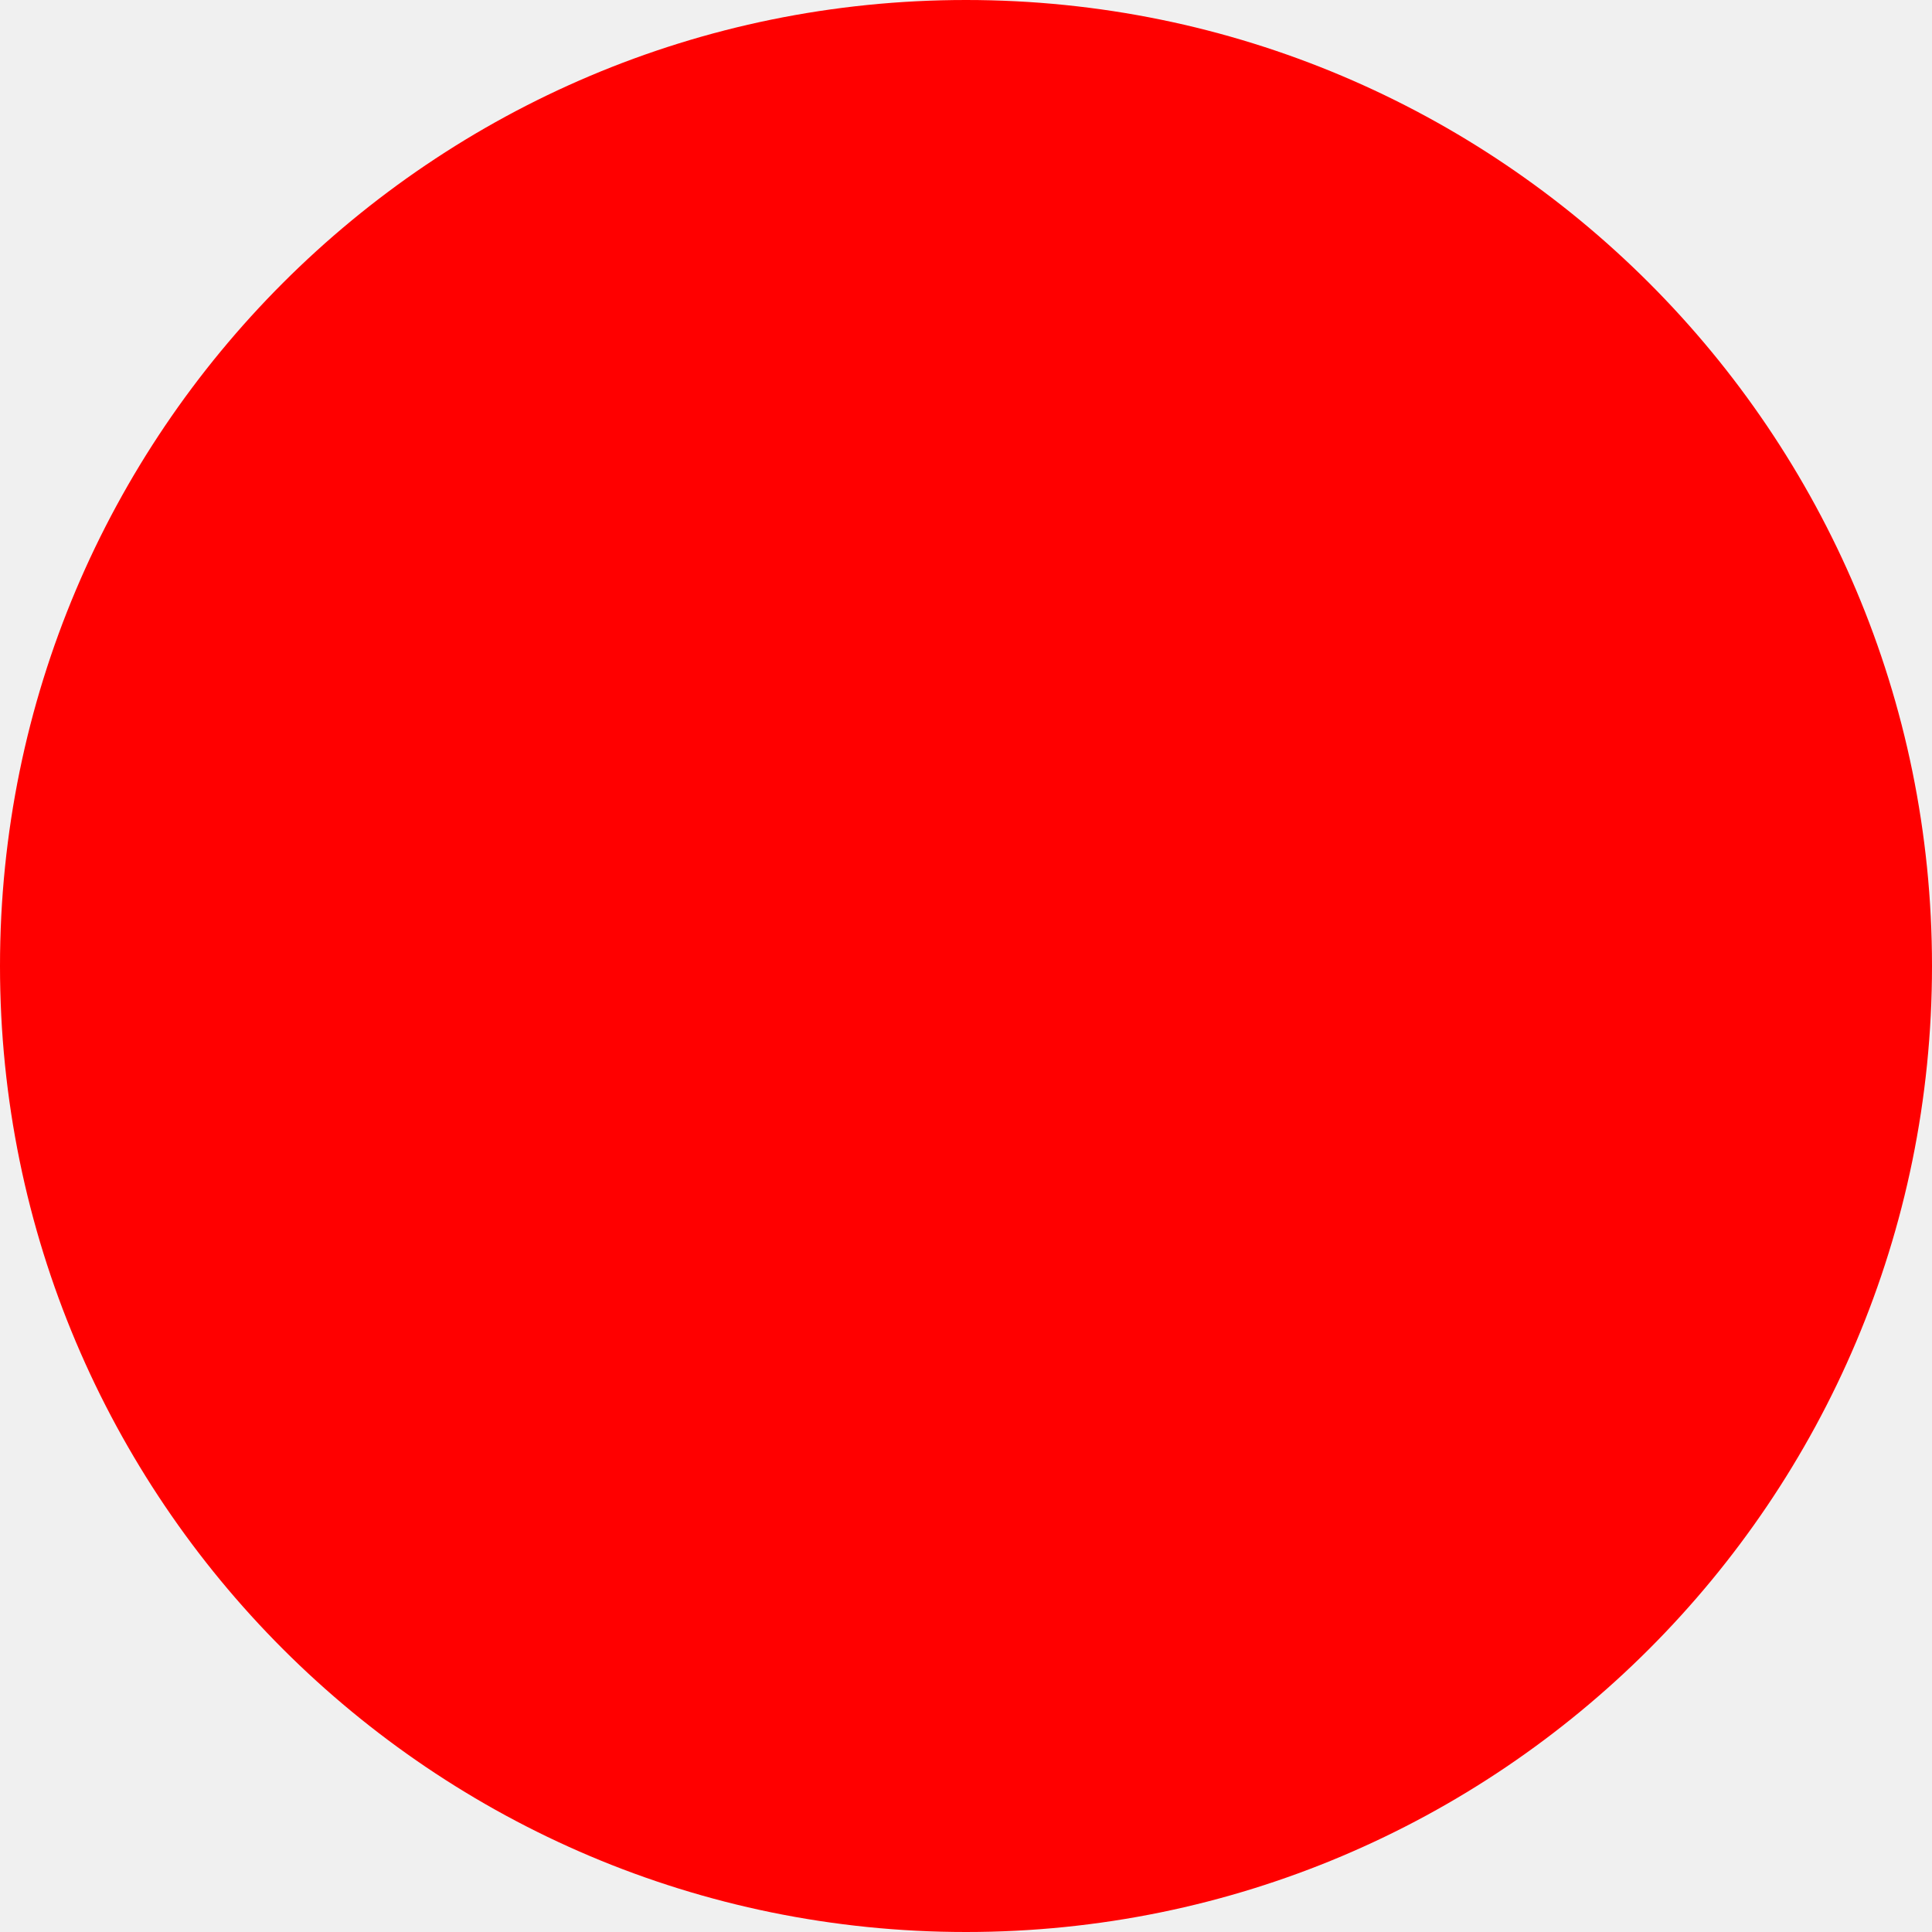
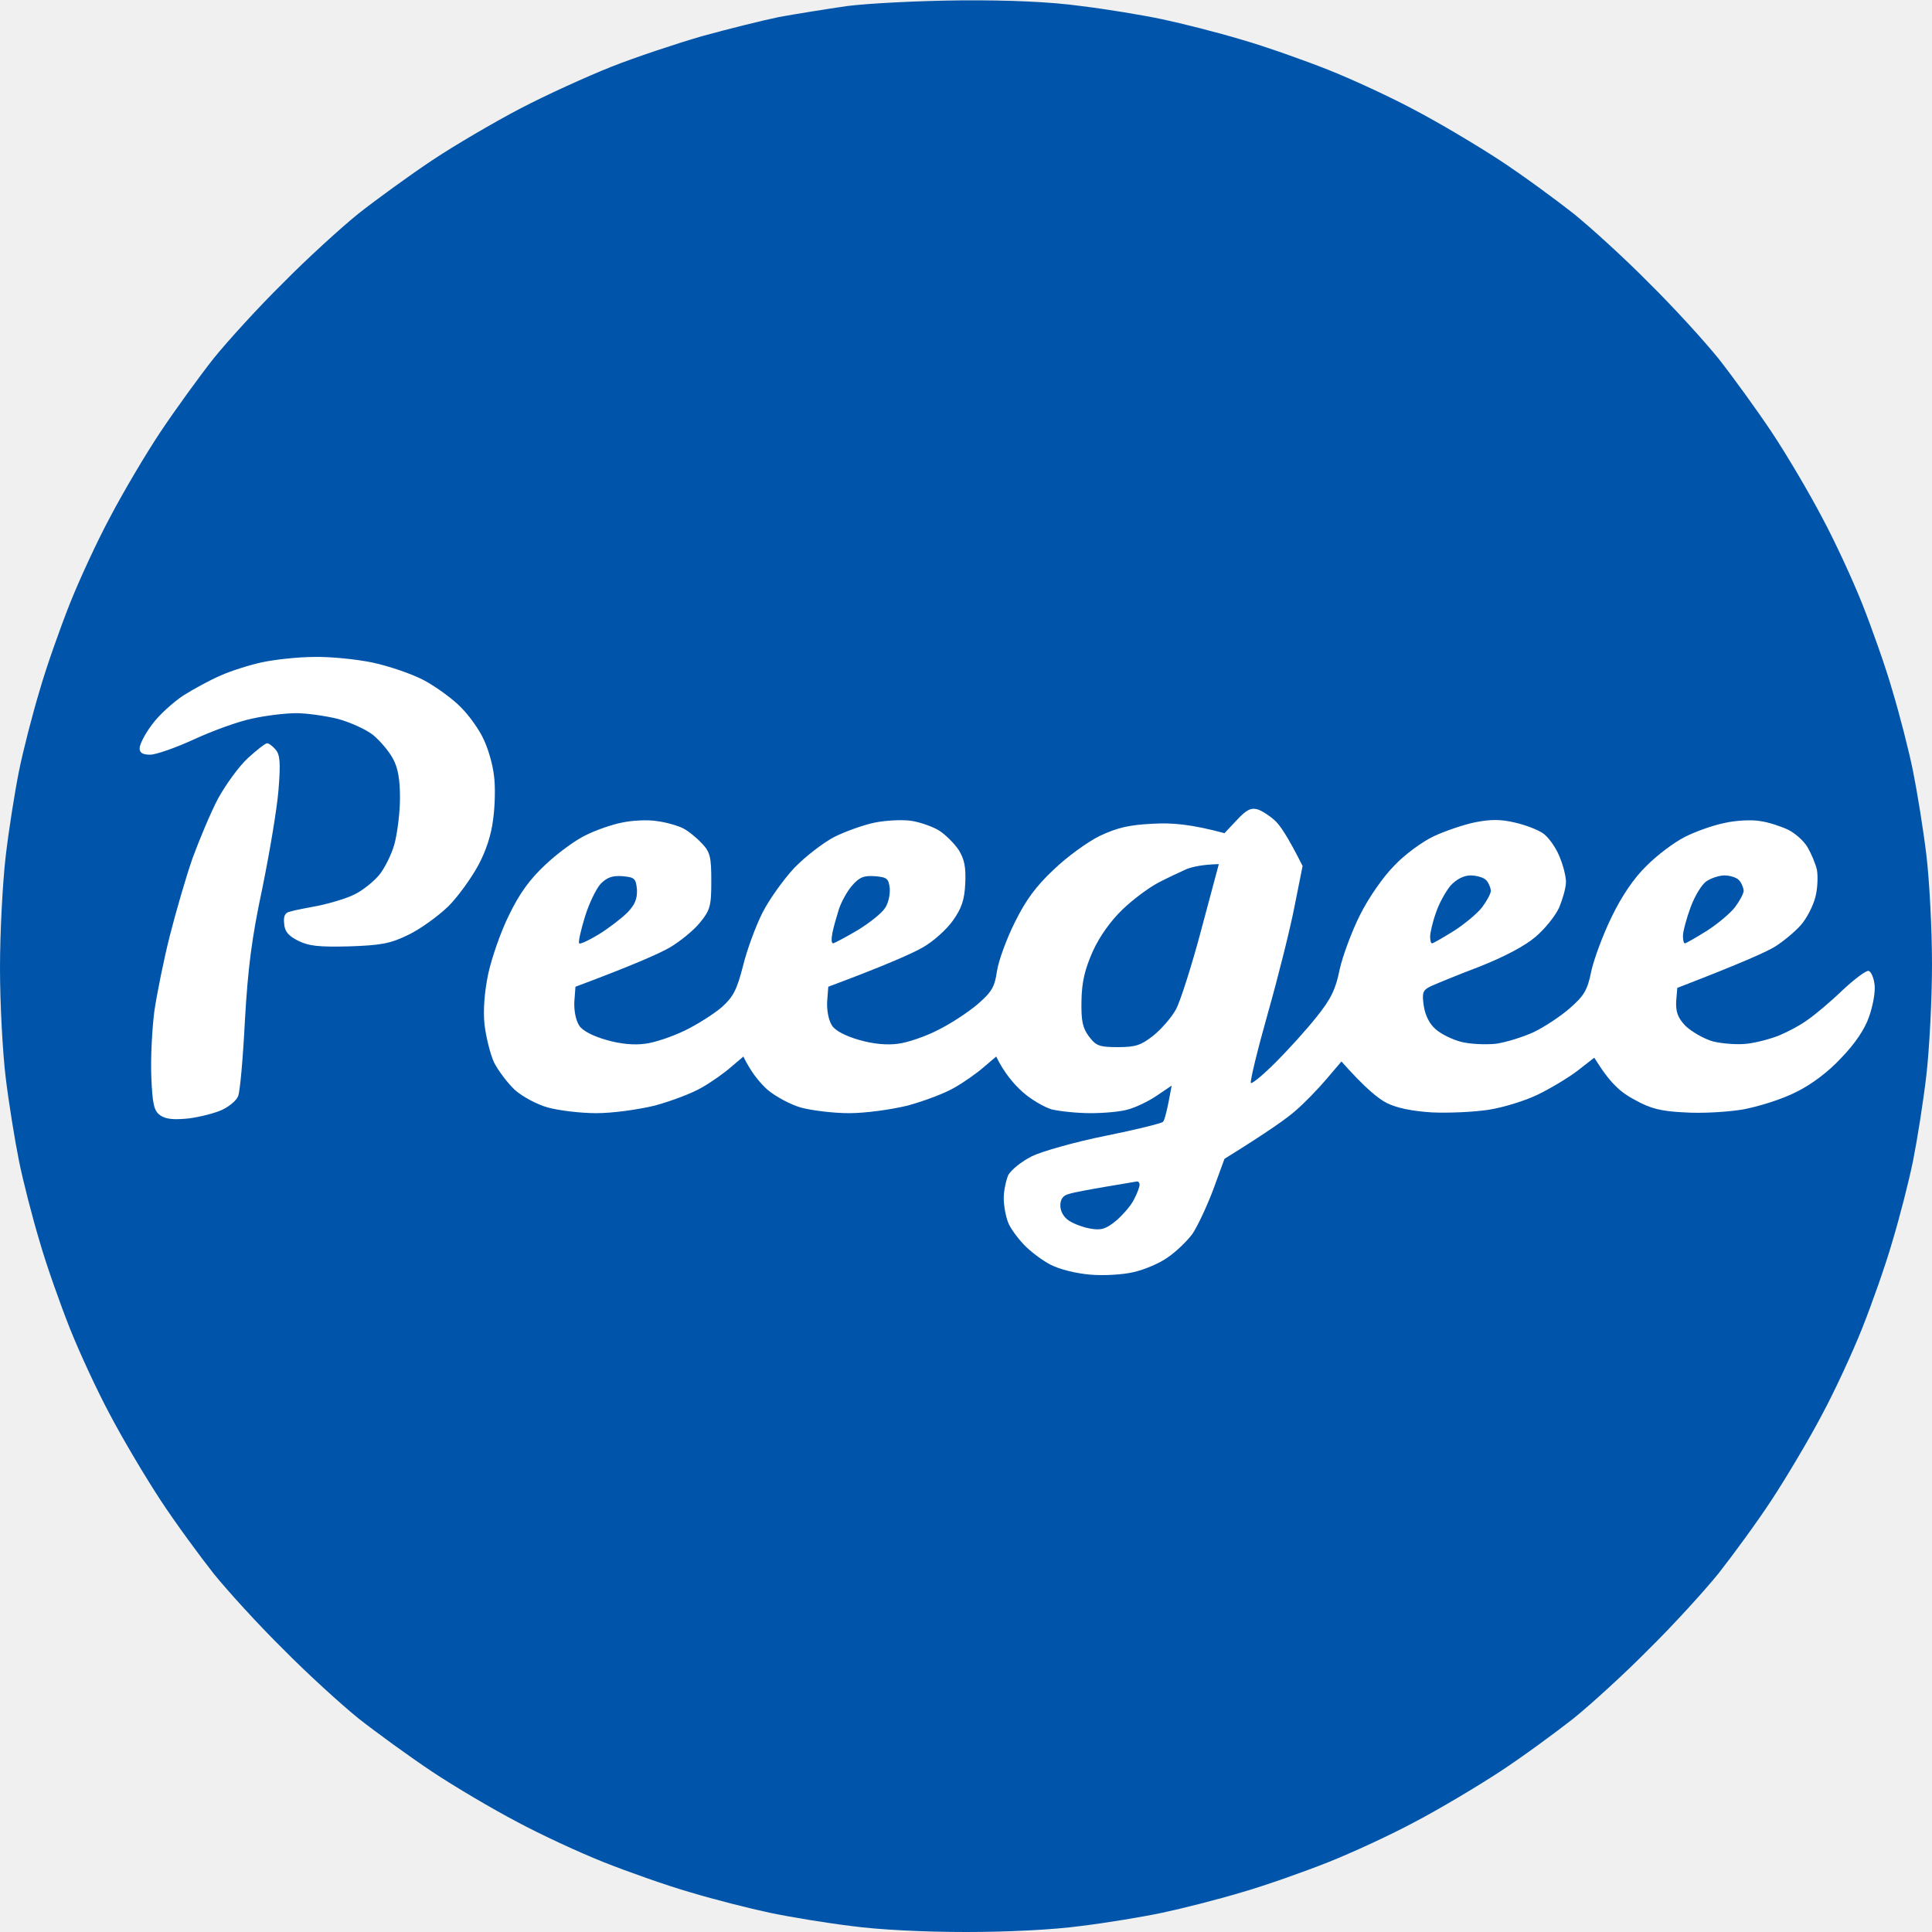
- <svg xmlns="http://www.w3.org/2000/svg" width="512" height="512">
-   <circle cx="256" cy="256" r="256" fill="red" />
+ <svg xmlns="http://www.w3.org/2000/svg" version="1.2" viewBox="0 0 512 512" width="512" height="512">
+   <style>
+ 		.s0 { fill: #0055aa } 
+ 		.s1 { fill: #ffffff } 
+ 	</style>
+   <g id="Background">
+     <path id="Path 0" class="s0" d="m224.5 1.6c-5.5 0.8-13.6 2.1-18 2.9-4.4 0.9-13.6 3.2-20.5 5.1-6.9 2-17.7 5.6-24 8.1-6.3 2.5-17.1 7.4-24 11-6.9 3.6-17.5 9.8-23.5 13.8-6 4-14.8 10.4-19.5 14.1-4.7 3.8-13.7 12-20 18.4-6.4 6.3-14.6 15.3-18.4 20-3.7 4.7-10.1 13.5-14.1 19.5-4 6-10 16.2-13.3 22.5-3.4 6.3-8.2 16.7-10.7 23-2.5 6.3-6.2 16.7-8 23-1.9 6.3-4.4 16-5.5 21.5-1.1 5.5-2.7 15.6-3.5 22.5-0.8 6.9-1.5 20.2-1.5 29.5 0 9.4 0.7 22.4 1.5 29 0.8 6.6 2.4 16.5 3.5 22 1.1 5.5 3.6 15.2 5.5 21.5 1.8 6.3 5.5 16.7 8 23 2.5 6.3 7.3 16.7 10.7 23 3.3 6.3 9.3 16.4 13.3 22.5 4 6.1 10.4 14.8 14.1 19.5 3.8 4.7 12 13.7 18.4 20 6.3 6.4 15.3 14.6 20 18.4 4.7 3.7 13.5 10.1 19.5 14.1 6 4 16.2 10 22.5 13.3 6.3 3.4 16.7 8.2 23 10.7 6.3 2.5 16.7 6.2 23 8 6.3 1.9 15.8 4.3 21 5.4 5.2 1.1 14.9 2.7 21.5 3.5 7.2 1 19.4 1.6 30.5 1.6 11.1 0 23.3-0.6 30.5-1.6 6.6-0.8 16.3-2.4 21.5-3.5 5.2-1.1 14.7-3.5 21-5.4 6.3-1.8 16.7-5.5 23-8 6.3-2.5 16.7-7.3 23-10.7 6.3-3.3 16.4-9.3 22.5-13.3 6.1-4 14.8-10.4 19.5-14.1 4.7-3.8 13.7-12 20-18.4 6.4-6.3 14.6-15.3 18.4-20 3.7-4.7 10.1-13.4 14.1-19.5 4-6.1 10-16.2 13.3-22.5 3.4-6.3 8.2-16.7 10.7-23 2.5-6.3 6.2-16.7 8-23 1.9-6.3 4.4-16 5.5-21.5 1.1-5.5 2.7-15.6 3.5-22.5 0.8-6.9 1.5-20.1 1.5-29.5 0-9.3-0.7-22.4-1.5-29-0.8-6.6-2.4-16.5-3.5-22-1.1-5.5-3.6-15.2-5.5-21.5-1.8-6.3-5.5-16.7-8-23-2.5-6.3-7.3-16.7-10.7-23-3.3-6.3-9.3-16.5-13.3-22.5-4-6-10.4-14.8-14.1-19.5-3.8-4.7-12-13.7-18.4-20-6.3-6.4-15.3-14.6-20-18.4-4.7-3.7-13.4-10.1-19.5-14.1-6.1-4-16.2-10-22.5-13.3-6.3-3.4-16.7-8.2-23-10.7-6.3-2.5-16.7-6.2-23-8-6.3-1.9-15.8-4.3-21-5.4-5.2-1.1-14.9-2.7-21.5-3.5-7.9-1.1-18.9-1.6-32-1.5-11 0.1-24.5 0.8-30 1.5z" />
+     <path id="Path 1" class="s1" d="m69.5 175.5c-3.3 0.7-8.3 2.3-11 3.5-2.8 1.2-7.2 3.6-9.9 5.3-2.7 1.8-6.5 5.2-8.3 7.7-1.9 2.5-3.3 5.3-3.3 6.3 0 1.2 0.8 1.7 2.8 1.7 1.5 0 6.7-1.8 11.7-4.1 5-2.3 11.9-4.8 15.5-5.5 3.6-0.8 8.8-1.4 11.5-1.4 2.8 0 7.7 0.7 11 1.5 3.3 0.9 7.5 2.8 9.4 4.3 1.8 1.5 4.2 4.3 5.2 6.2 1.4 2.5 1.9 5.6 1.9 10.5 0 3.8-0.7 9.4-1.5 12.3-0.8 2.8-2.7 6.6-4.2 8.3-1.6 1.8-4.4 4-6.3 4.9-1.9 1-6.2 2.3-9.5 3-3.3 0.6-6.8 1.3-7.7 1.6-1.3 0.3-1.7 1.2-1.5 3.1 0.1 2.1 1.1 3.3 3.7 4.6 2.8 1.4 5.4 1.7 13.5 1.5 8.5-0.3 10.9-0.7 15.8-3.1 3.1-1.5 7.8-4.9 10.5-7.5 2.6-2.6 6.1-7.5 7.9-10.8 2.1-3.9 3.5-8.1 4-12.4 0.5-3.6 0.6-8.8 0.2-11.5-0.3-2.8-1.5-7-2.7-9.5-1.1-2.5-3.8-6.3-6-8.5-2.1-2.2-6.5-5.4-9.8-7.2-3.2-1.7-9.4-3.8-13.6-4.7-4.3-0.9-11.3-1.6-15.5-1.5-4.3 0-10.5 0.7-13.8 1.4zm-3.8 25.4c-2.3 2.1-5.8 6.9-7.9 10.7-2 3.8-5 11-6.8 15.9-1.7 4.9-4.4 14.2-6 20.5-1.6 6.3-3.4 15.3-4.1 20-0.6 4.7-1 12.5-0.8 17.3 0.3 7.4 0.7 9.1 2.4 10.3 1.5 1 3.5 1.2 7.5 0.8 3-0.4 7-1.4 8.9-2.3 1.9-0.9 3.8-2.5 4.2-3.6 0.5-1.1 1.3-10.1 1.8-20 0.8-13.9 1.8-21.9 4.6-35 1.9-9.3 3.9-21.1 4.3-26.1 0.6-7.4 0.4-9.4-0.8-10.8-0.8-0.9-1.8-1.7-2.3-1.6-0.4 0-2.6 1.7-5 3.9zm262.1 16.4l-3.3 3.5c-8.9-2.4-14-2.8-19-2.5-6.2 0.3-9.3 1-14 3.2-3.3 1.6-8.9 5.7-12.3 9-4.7 4.4-7.4 8.1-10.3 14-2.2 4.4-4.3 10.2-4.7 12.9-0.6 4.2-1.4 5.5-5.2 8.8-2.5 2.1-7.2 5.2-10.5 6.8-3.3 1.7-8 3.3-10.5 3.6-2.9 0.4-6.5 0.1-10.3-1-3.5-1-6.3-2.4-7.2-3.8-0.9-1.4-1.4-3.9-1.3-6.3l0.3-4c15.5-5.8 22.2-8.8 25-10.4 2.7-1.5 6.3-4.7 8-7.1 2.3-3.2 3.1-5.5 3.3-9.8 0.2-4.4-0.2-6.4-1.7-8.9-1.2-1.8-3.6-4.2-5.4-5.3-1.7-1-5.1-2.2-7.4-2.5-2.3-0.3-6.6-0.1-9.5 0.5-2.9 0.6-7.7 2.3-10.7 3.8-2.9 1.5-7.7 5.2-10.6 8.2-2.8 3-6.7 8.4-8.5 12-1.8 3.6-4.1 9.9-5.1 14-1.6 6.2-2.5 8.1-5.6 10.9-2.1 1.8-6.5 4.6-9.8 6.2-3.3 1.6-8 3.2-10.5 3.5-2.9 0.4-6.5 0.1-10.3-1-3.5-1-6.3-2.4-7.2-3.8-0.9-1.4-1.4-3.9-1.3-6.3l0.3-4c15.5-5.8 22.2-8.8 25-10.4 2.7-1.6 6.3-4.5 8-6.6 2.7-3.3 3-4.4 3-11 0-6.4-0.3-7.7-2.5-10-1.4-1.5-3.6-3.3-5-4-1.4-0.7-4.5-1.6-6.9-1.9-2.4-0.4-6.6-0.2-9.3 0.4-2.6 0.5-6.9 2-9.5 3.3-2.6 1.2-7.4 4.7-10.6 7.7-4.3 4-7 7.7-9.8 13.5-2.2 4.4-4.6 11.4-5.5 15.5-1 4.8-1.4 9.6-1 13.5 0.4 3.3 1.5 7.8 2.5 10 1.1 2.2 3.6 5.5 5.5 7.3 2 1.8 5.9 3.9 8.8 4.7 2.9 0.8 8.7 1.5 12.8 1.5 4.3 0 10.9-0.9 15.5-2 4.4-1.2 10-3.3 12.5-4.8 2.5-1.4 6-3.9 7.7-5.4l3.3-2.8c2.1 4.3 4.4 7 6.4 8.8 2 1.7 6 3.9 8.8 4.7 2.9 0.8 8.7 1.5 12.8 1.5 4.3 0 10.9-0.9 15.5-2 4.4-1.2 10-3.3 12.5-4.8 2.5-1.4 6-3.9 7.7-5.4l3.3-2.8c2.1 4.3 4.6 7.2 6.9 9.3 2.2 2 5.8 4.1 7.8 4.7 2.1 0.5 6.7 1 10.3 1 3.6 0 8.1-0.4 10-1 1.9-0.5 5.3-2.1 7.5-3.6l4-2.7c-1.2 6.8-1.9 9.2-2.3 9.6-0.4 0.4-7.2 2.1-15.2 3.7-8 1.6-16.8 4.1-19.5 5.4-2.8 1.4-5.5 3.6-6.3 5-0.6 1.4-1.2 4.2-1.2 6.1 0 1.9 0.5 4.7 1.1 6.3 0.5 1.5 2.5 4.2 4.2 6 1.8 1.9 5 4.3 7.2 5.4 2.3 1.2 6.8 2.3 10.5 2.6 3.6 0.3 8.7 0 11.5-0.7 2.7-0.6 6.8-2.3 9-3.9 2.2-1.5 5.1-4.3 6.5-6.2 1.3-1.9 3.8-7.2 5.5-11.7l3-8.2c11.6-7.2 16.8-10.9 19-12.9 2.2-1.9 5.8-5.6 8-8.2l4-4.7c6.2 7 9.8 9.9 12 11q4 2 12 2.5c4.4 0.2 11.1-0.1 15-0.7 3.9-0.6 9.7-2.4 13-4 3.3-1.6 8-4.4 10.5-6.3l4.5-3.5c4.2 6.8 7 9.2 10.6 11.1 4.3 2.4 7 3.1 13.4 3.4 4.4 0.3 11.4-0.1 15.5-0.8 4.2-0.8 10.3-2.7 14-4.6 4.1-2 8.6-5.4 12-9.1 3.6-3.7 6.2-7.6 7.3-10.8 1-2.8 1.7-6.5 1.5-8.4-0.2-1.9-0.9-3.6-1.6-3.8-0.6-0.2-3.8 2.2-7 5.2-3.1 3-7.3 6.5-9.2 7.8-1.9 1.4-5.3 3.2-7.5 4.1-2.2 0.9-6 1.9-8.5 2.2-2.5 0.3-6.5 0-9-0.6-2.5-0.7-5.7-2.6-7.3-4.1-2.1-2.2-2.6-3.7-2.5-6.5l0.3-3.6c17.1-6.6 23.8-9.6 26-11 2.2-1.4 5.2-3.9 6.7-5.6 1.6-1.8 3.3-5.1 3.9-7.5 0.6-2.3 0.7-5.5 0.4-7.2-0.4-1.7-1.5-4.3-2.5-6-1-1.7-3.3-3.7-5.1-4.6-1.9-0.9-5.2-2-7.4-2.3-2.2-0.4-6.5-0.2-9.5 0.5-3 0.6-7.8 2.3-10.5 3.7-2.8 1.4-7.3 4.8-10.1 7.6-3.4 3.3-6.6 8-9.3 13.6-2.3 4.7-4.7 11.2-5.4 14.4-1 5-1.9 6.5-5.7 9.8-2.5 2.2-6.8 5-9.5 6.3-2.8 1.3-7.3 2.7-10 3.1-2.8 0.3-6.9 0.1-9.3-0.5-2.3-0.6-5.4-2.1-6.8-3.4-1.6-1.4-2.7-3.6-3.1-6.2-0.5-3.5-0.2-4.1 1.8-5.1 1.3-0.6 7.1-3 12.9-5.2 6.6-2.6 12.1-5.5 14.9-7.9 2.5-2.1 5.3-5.6 6.3-7.8 0.9-2.2 1.8-5.2 1.8-6.8 0-1.5-0.8-4.6-1.8-6.9-0.9-2.2-2.8-4.9-4.2-5.9-1.4-1-4.8-2.3-7.5-2.9-3.7-0.9-6.4-0.9-10.5-0.1-3 0.6-8 2.3-11 3.7-3 1.4-7.8 4.9-10.5 7.8-2.9 2.9-6.8 8.5-9.1 13.1-2.2 4.4-4.6 10.9-5.4 14.5-1 5.1-2.3 7.8-6.1 12.5-2.6 3.3-7.5 8.7-10.8 12-3.3 3.3-6.3 5.8-6.6 5.5-0.3-0.3 1.7-8.6 4.5-18.5 2.8-9.9 6-22.7 7.1-28.5l2.1-10.5c-3.9-7.8-6.1-11-7.4-12.1-1.3-1.2-3.3-2.5-4.5-2.9-1.8-0.5-3 0.1-5.5 2.8z" />
+     <path id="Path 2" class="s0" d="m314.5 230.3c-1.6 0.7-5 2.3-7.5 3.6-2.5 1.3-6.8 4.5-9.5 7.1-3.2 3.1-6 7-7.9 11.1-2.1 4.8-2.9 8-3 13.1-0.1 5.4 0.3 7.2 2 9.5 1.9 2.5 2.8 2.8 7.7 2.8 4.7 0 6.1-0.5 9.4-3.1 2.1-1.7 4.8-4.8 6-7 1.1-2.1 4.2-11.7 6.7-21.2l4.6-17.2c-4.3 0.1-6.9 0.7-8.5 1.3zm-155.3 3.9c-1.2 1.3-3.1 5.2-4.2 8.8-1.1 3.6-1.8 6.7-1.5 7 0.2 0.3 2.6-0.8 5.2-2.4 2.6-1.6 6-4.2 7.6-5.8 2-2.1 2.6-3.6 2.5-6.1-0.3-2.9-0.6-3.2-3.8-3.5-2.7-0.2-4.1 0.3-5.8 2zm66.6 0.5c-1.3 1.5-2.9 4.4-3.5 6.3-0.6 1.9-1.4 4.7-1.7 6.2-0.3 1.6-0.3 2.8 0.2 2.8 0.4-0.1 3.3-1.6 6.5-3.5 3.1-1.9 6.4-4.5 7.2-5.8 0.9-1.2 1.4-3.6 1.3-5.2-0.3-2.7-0.7-3-3.9-3.3-2.9-0.2-4.1 0.2-6.1 2.5zm158.6 0c-1.3 1.6-3.1 4.8-3.9 7.3-0.9 2.5-1.5 5.3-1.5 6.2 0 1 0.2 1.8 0.5 1.8 0.3 0 2.9-1.5 5.8-3.3 2.8-1.8 6.2-4.6 7.5-6.3 1.2-1.6 2.3-3.6 2.3-4.4-0.1-0.8-0.6-2.1-1.3-2.8-0.7-0.7-2.6-1.2-4.1-1.2-1.8 0-3.7 1-5.3 2.7zm67.9-1.2c-1.3 0.8-3.2 4-4.3 7-1.1 3-2 6.4-2 7.5 0 1.1 0.2 2 0.5 2 0.3 0 2.9-1.5 5.8-3.3 2.8-1.8 6.2-4.6 7.5-6.3 1.2-1.6 2.3-3.6 2.3-4.4-0.1-0.8-0.6-2.1-1.3-2.8-0.7-0.7-2.4-1.2-3.8-1.2-1.4 0-3.5 0.7-4.7 1.5zm-159.3 81c-4.1 0.7-8.5 1.5-9.7 1.9-1.6 0.4-2.3 1.4-2.3 3.1 0 1.5 0.9 3.1 2.3 4 1.2 0.8 3.8 1.8 5.7 2.1 2.9 0.5 4.1 0.1 6.9-2.2 1.8-1.6 4-4.1 4.7-5.7 0.8-1.5 1.4-3.2 1.4-3.7 0-0.6-0.3-0.9-0.7-0.9-0.5 0.1-4.2 0.7-8.3 1.4z" />
+   </g>
</svg>
